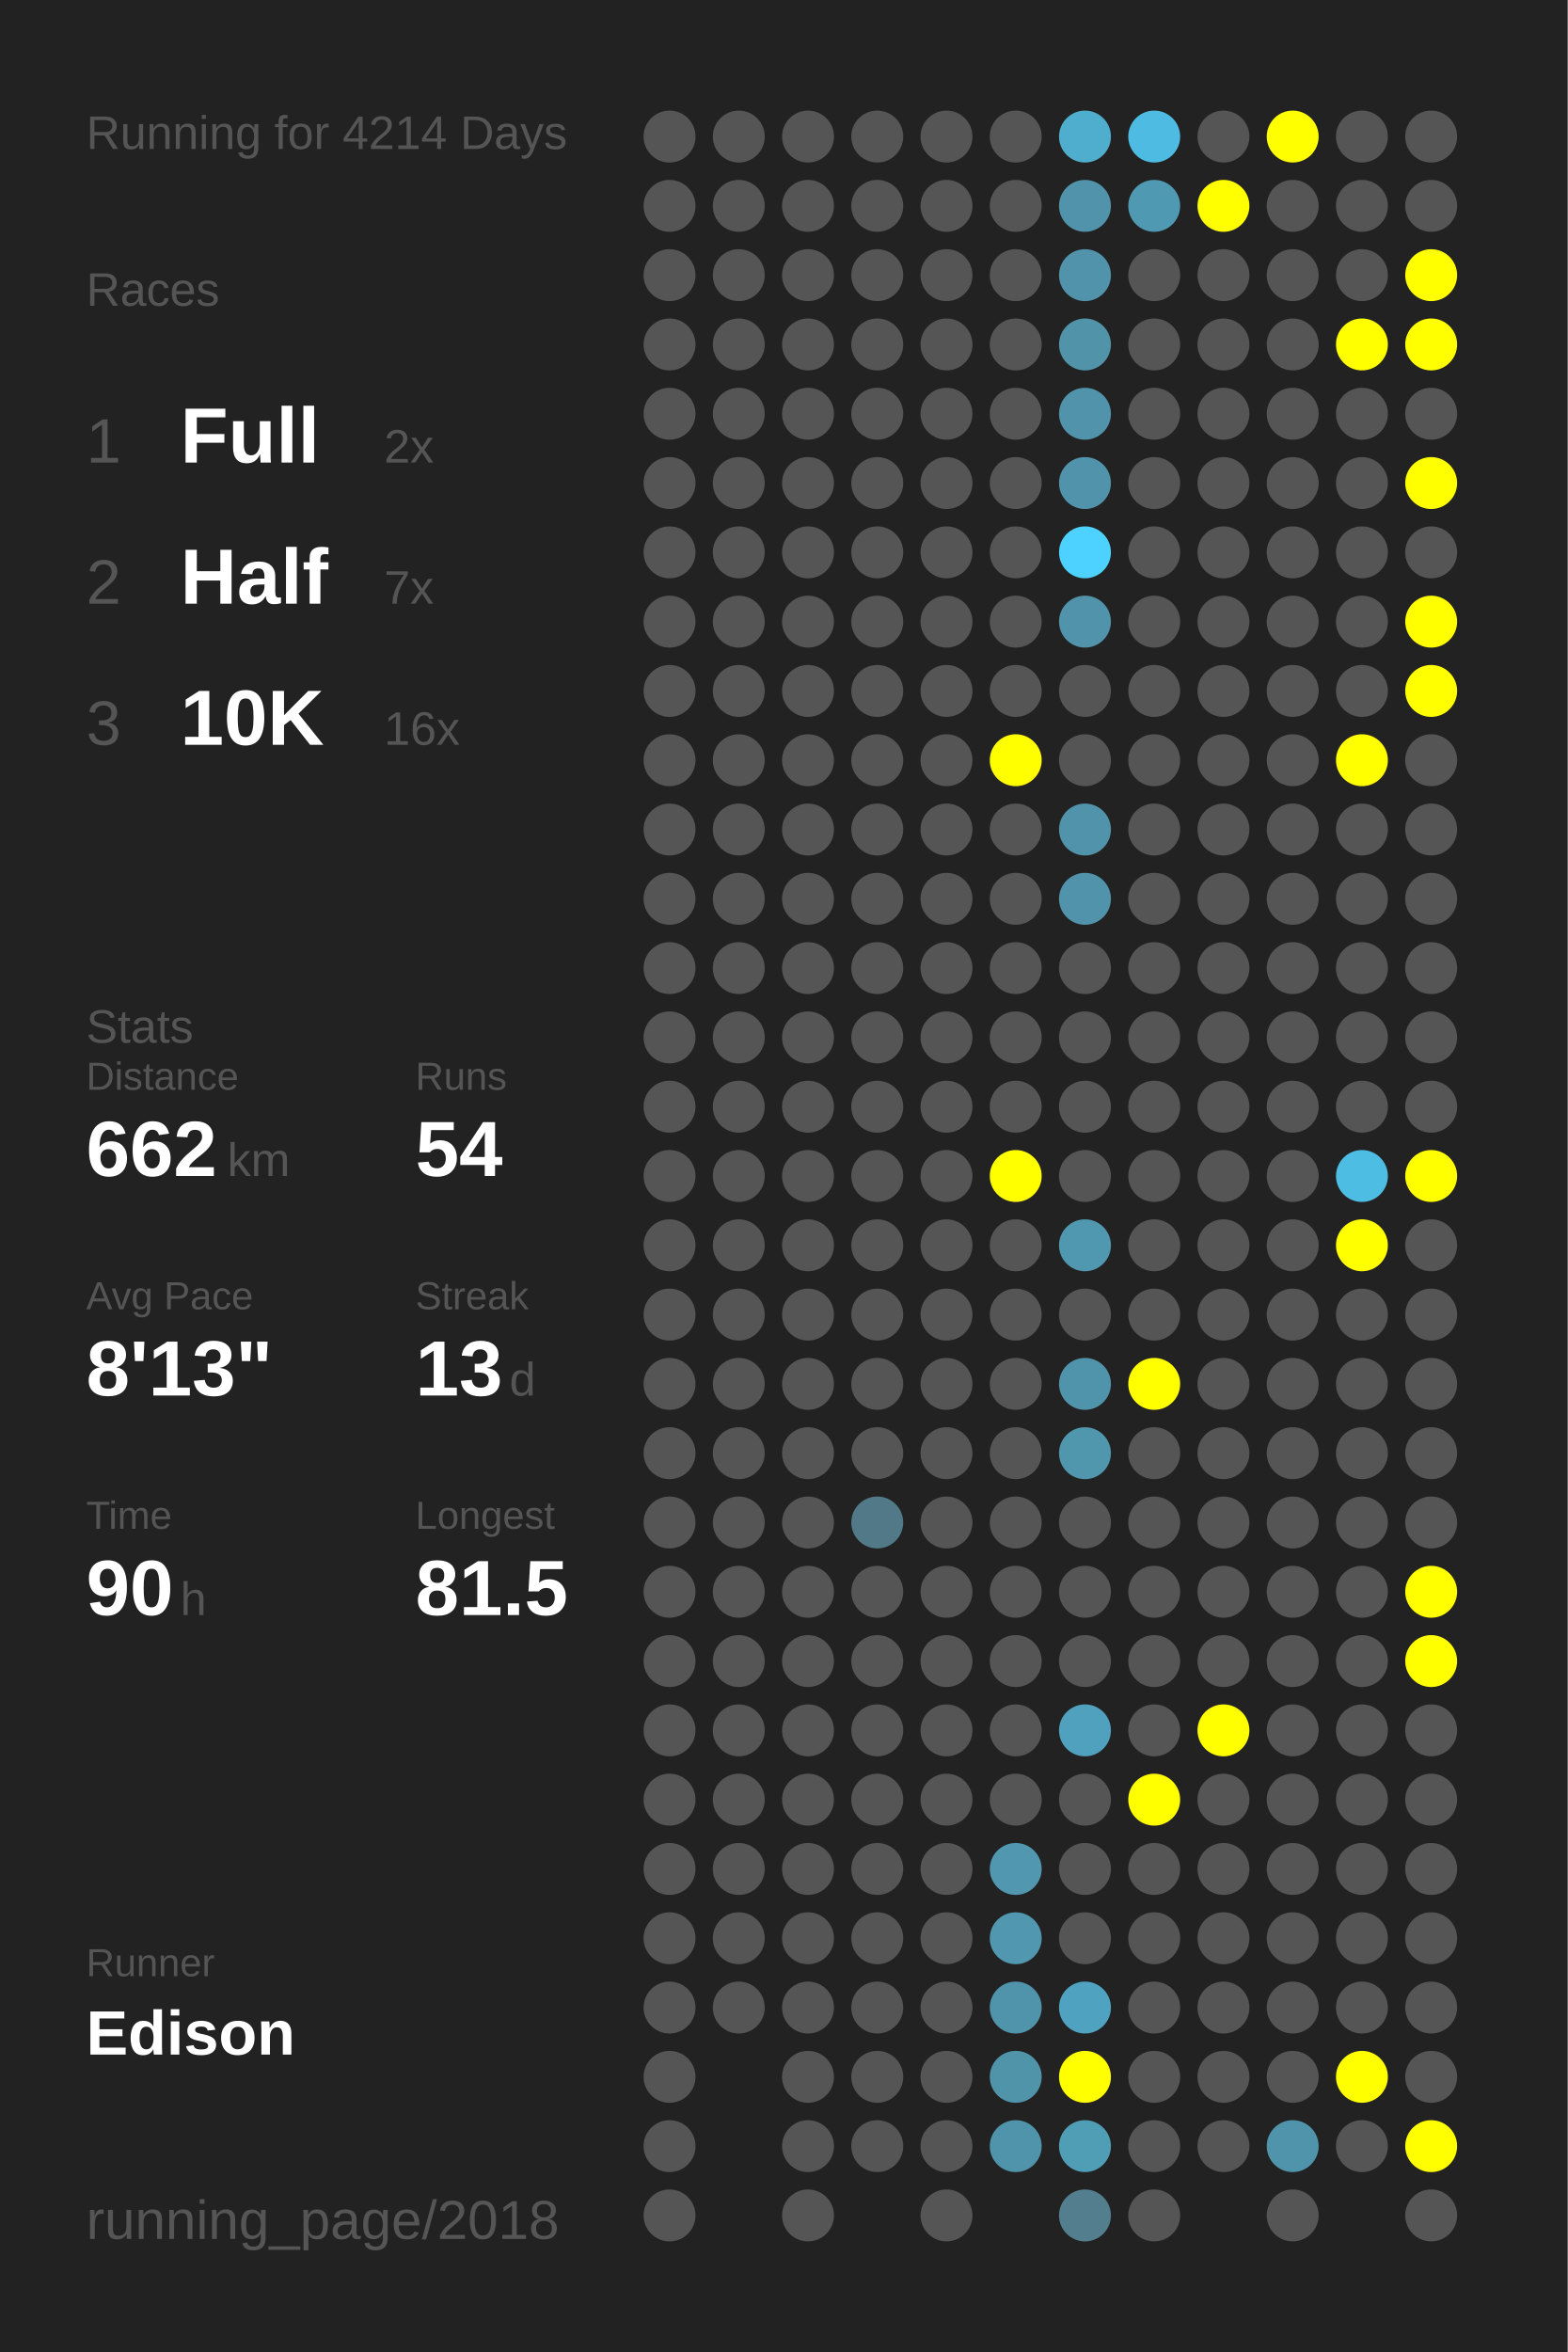
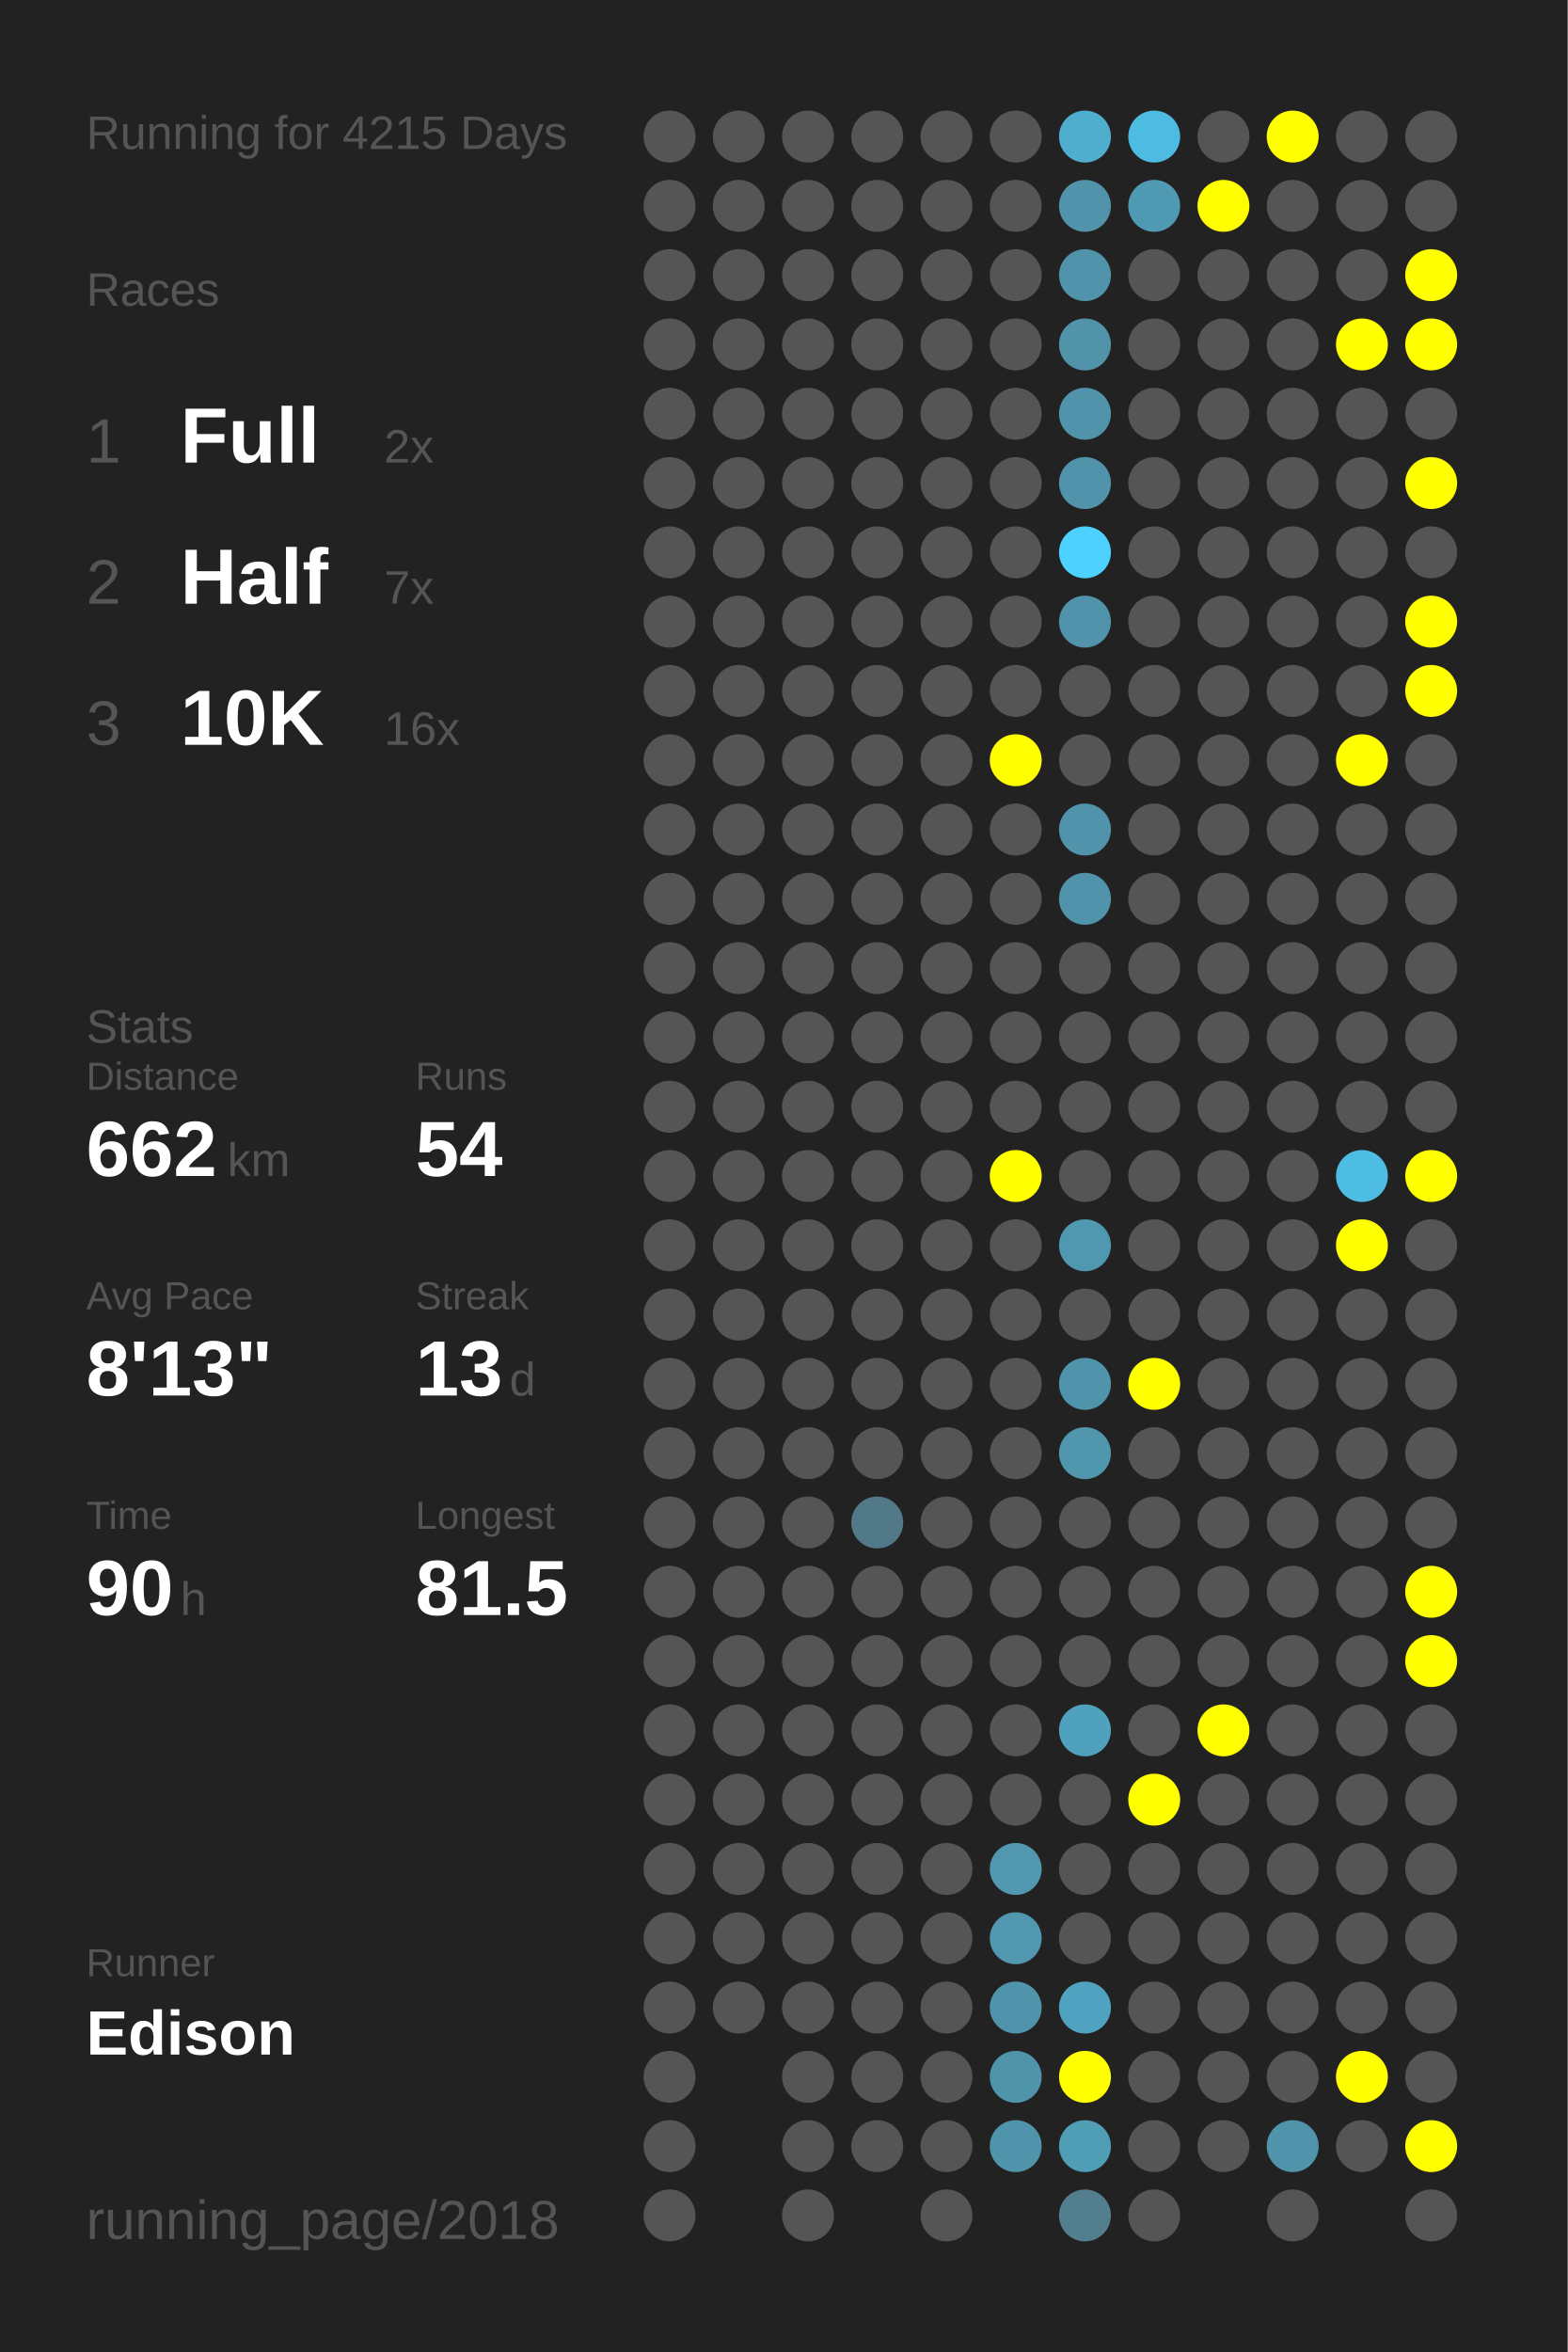
<svg xmlns="http://www.w3.org/2000/svg" baseProfile="full" height="300mm" version="1.1" viewBox="0,0,200,300" width="200mm">
  <defs />
  <rect fill="#222222" height="300" width="200" x="0" y="0" />
-   <text fill="#555555" style="font-size:6px; font-family:Arial;" x="11" y="19">Running for 4214 Days</text>
+   <text fill="#555555" style="font-size:6px; font-family:Arial;" x="11" y="19">Running for 4215 Days</text>
  <text fill="#555555" style="font-size:6px; font-family:Arial;" x="11" y="39">Races</text>
  <text fill="#555555" style="font-size:8px; font-family:Arial;" x="11" y="59">1</text>
  <text fill="#FFFFFF" style="font-size:10px; font-family:Arial; font-weight:bold;" x="23" y="59">Full</text>
  <text fill="#555555" style="font-size:6px; font-family:Arial;" x="49" y="59">2x</text>
  <text fill="#555555" style="font-size:8px; font-family:Arial;" x="11" y="77">2</text>
  <text fill="#FFFFFF" style="font-size:10px; font-family:Arial; font-weight:bold;" x="23" y="77">Half</text>
  <text fill="#555555" style="font-size:6px; font-family:Arial;" x="49" y="77">7x</text>
  <text fill="#555555" style="font-size:8px; font-family:Arial;" x="11" y="95">3</text>
  <text fill="#FFFFFF" style="font-size:10px; font-family:Arial; font-weight:bold;" x="23" y="95">10K</text>
  <text fill="#555555" style="font-size:6px; font-family:Arial;" x="49" y="95">16x</text>
  <text fill="#555555" style="font-size:6px; font-family:Arial;" x="11" y="133">Stats</text>
  <text fill="#555555" style="font-size:5px; font-family:Arial;" x="11" y="139">Distance</text>
  <text fill="#FFFFFF" style="font-size:10px; font-family:Arial; font-weight:bold;" x="11" y="150">662</text>
  <text fill="#555555" style="font-size:6px; font-family:Arial;" x="29" y="150">km</text>
  <text fill="#555555" style="font-size:5px; font-family:Arial;" x="53" y="139">Runs</text>
  <text fill="#FFFFFF" style="font-size:10px; font-family:Arial; font-weight:bold;" x="53" y="150">54</text>
  <text fill="#555555" style="font-size:5px; font-family:Arial;" x="11" y="167">Avg Pace</text>
  <text fill="#FFFFFF" style="font-size:10px; font-family:Arial; font-weight:bold;" x="11" y="178">8'13"</text>
  <text fill="#555555" style="font-size:5px; font-family:Arial;" x="53" y="167">Streak</text>
  <text fill="#FFFFFF" style="font-size:10px; font-family:Arial; font-weight:bold;" x="53" y="178">13</text>
  <text fill="#555555" style="font-size:6px; font-family:Arial;" x="65" y="178">d</text>
  <text fill="#555555" style="font-size:5px; font-family:Arial;" x="11" y="195">Time</text>
  <text fill="#FFFFFF" style="font-size:10px; font-family:Arial; font-weight:bold;" x="11" y="206">90</text>
  <text fill="#555555" style="font-size:6px; font-family:Arial;" x="23" y="206">h</text>
  <text fill="#555555" style="font-size:5px; font-family:Arial;" x="53" y="195">Longest</text>
  <text fill="#FFFFFF" style="font-size:10px; font-family:Arial; font-weight:bold;" x="53" y="206">81.5</text>
  <text fill="#555555" style="font-size:5px; font-family:Arial;" x="11" y="252.065">Runner</text>
  <text fill="#FFFFFF" style="font-size:8px; font-family:Arial; font-weight:bold;" x="11" y="262.065">Edison</text>
  <text fill="#555555" style="font-size:7px; font-family:Arial;" x="11" y="285.581">running_page/2018</text>
  <circle cx="85.417" cy="17.419" fill="#555555" r="3.312" />
  <circle cx="85.417" cy="26.258" fill="#555555" r="3.312" />
  <circle cx="85.417" cy="35.097" fill="#555555" r="3.312" />
  <circle cx="85.417" cy="43.935" fill="#555555" r="3.312" />
  <circle cx="85.417" cy="52.774" fill="#555555" r="3.312" />
  <circle cx="85.417" cy="61.613" fill="#555555" r="3.312" />
  <circle cx="85.417" cy="70.452" fill="#555555" r="3.312" />
  <circle cx="85.417" cy="79.29" fill="#555555" r="3.312" />
  <circle cx="85.417" cy="88.129" fill="#555555" r="3.312" />
  <circle cx="85.417" cy="96.968" fill="#555555" r="3.312" />
  <circle cx="85.417" cy="105.806" fill="#555555" r="3.312" />
  <circle cx="85.417" cy="114.645" fill="#555555" r="3.312" />
  <circle cx="85.417" cy="123.484" fill="#555555" r="3.312" />
  <circle cx="85.417" cy="132.323" fill="#555555" r="3.312" />
  <circle cx="85.417" cy="141.161" fill="#555555" r="3.312" />
  <circle cx="85.417" cy="150" fill="#555555" r="3.312" />
  <circle cx="85.417" cy="158.839" fill="#555555" r="3.312" />
  <circle cx="85.417" cy="167.677" fill="#555555" r="3.312" />
  <circle cx="85.417" cy="176.516" fill="#555555" r="3.312" />
  <circle cx="85.417" cy="185.355" fill="#555555" r="3.312" />
  <circle cx="85.417" cy="194.194" fill="#555555" r="3.312" />
  <circle cx="85.417" cy="203.032" fill="#555555" r="3.312" />
  <circle cx="85.417" cy="211.871" fill="#555555" r="3.312" />
  <circle cx="85.417" cy="220.71" fill="#555555" r="3.312" />
  <circle cx="85.417" cy="229.548" fill="#555555" r="3.312" />
  <circle cx="85.417" cy="238.387" fill="#555555" r="3.312" />
  <circle cx="85.417" cy="247.226" fill="#555555" r="3.312" />
  <circle cx="85.417" cy="256.065" fill="#555555" r="3.312" />
  <circle cx="85.417" cy="264.903" fill="#555555" r="3.312" />
  <circle cx="85.417" cy="273.742" fill="#555555" r="3.312" />
  <circle cx="85.417" cy="282.581" fill="#555555" r="3.312" />
  <circle cx="94.25" cy="17.419" fill="#555555" r="3.312" />
  <circle cx="94.25" cy="26.258" fill="#555555" r="3.312" />
  <circle cx="94.25" cy="35.097" fill="#555555" r="3.312" />
  <circle cx="94.25" cy="43.935" fill="#555555" r="3.312" />
  <circle cx="94.25" cy="52.774" fill="#555555" r="3.312" />
  <circle cx="94.25" cy="61.613" fill="#555555" r="3.312" />
  <circle cx="94.25" cy="70.452" fill="#555555" r="3.312" />
  <circle cx="94.25" cy="79.29" fill="#555555" r="3.312" />
  <circle cx="94.25" cy="88.129" fill="#555555" r="3.312" />
  <circle cx="94.25" cy="96.968" fill="#555555" r="3.312" />
  <circle cx="94.25" cy="105.806" fill="#555555" r="3.312" />
  <circle cx="94.25" cy="114.645" fill="#555555" r="3.312" />
  <circle cx="94.25" cy="123.484" fill="#555555" r="3.312" />
  <circle cx="94.25" cy="132.323" fill="#555555" r="3.312" />
  <circle cx="94.25" cy="141.161" fill="#555555" r="3.312" />
  <circle cx="94.25" cy="150" fill="#555555" r="3.312" />
  <circle cx="94.25" cy="158.839" fill="#555555" r="3.312" />
  <circle cx="94.25" cy="167.677" fill="#555555" r="3.312" />
  <circle cx="94.25" cy="176.516" fill="#555555" r="3.312" />
  <circle cx="94.25" cy="185.355" fill="#555555" r="3.312" />
  <circle cx="94.25" cy="194.194" fill="#555555" r="3.312" />
  <circle cx="94.25" cy="203.032" fill="#555555" r="3.312" />
  <circle cx="94.25" cy="211.871" fill="#555555" r="3.312" />
  <circle cx="94.25" cy="220.71" fill="#555555" r="3.312" />
  <circle cx="94.25" cy="229.548" fill="#555555" r="3.312" />
  <circle cx="94.25" cy="238.387" fill="#555555" r="3.312" />
  <circle cx="94.25" cy="247.226" fill="#555555" r="3.312" />
  <circle cx="94.25" cy="256.065" fill="#555555" r="3.312" />
  <circle cx="103.083" cy="17.419" fill="#555555" r="3.312" />
  <circle cx="103.083" cy="26.258" fill="#555555" r="3.312" />
  <circle cx="103.083" cy="35.097" fill="#555555" r="3.312" />
  <circle cx="103.083" cy="43.935" fill="#555555" r="3.312" />
  <circle cx="103.083" cy="52.774" fill="#555555" r="3.312" />
  <circle cx="103.083" cy="61.613" fill="#555555" r="3.312" />
  <circle cx="103.083" cy="70.452" fill="#555555" r="3.312" />
  <circle cx="103.083" cy="79.29" fill="#555555" r="3.312" />
  <circle cx="103.083" cy="88.129" fill="#555555" r="3.312" />
  <circle cx="103.083" cy="96.968" fill="#555555" r="3.312" />
  <circle cx="103.083" cy="105.806" fill="#555555" r="3.312" />
  <circle cx="103.083" cy="114.645" fill="#555555" r="3.312" />
  <circle cx="103.083" cy="123.484" fill="#555555" r="3.312" />
  <circle cx="103.083" cy="132.323" fill="#555555" r="3.312" />
  <circle cx="103.083" cy="141.161" fill="#555555" r="3.312" />
  <circle cx="103.083" cy="150" fill="#555555" r="3.312" />
  <circle cx="103.083" cy="158.839" fill="#555555" r="3.312" />
  <circle cx="103.083" cy="167.677" fill="#555555" r="3.312" />
  <circle cx="103.083" cy="176.516" fill="#555555" r="3.312" />
  <circle cx="103.083" cy="185.355" fill="#555555" r="3.312" />
  <circle cx="103.083" cy="194.194" fill="#555555" r="3.312" />
  <circle cx="103.083" cy="203.032" fill="#555555" r="3.312" />
  <circle cx="103.083" cy="211.871" fill="#555555" r="3.312" />
  <circle cx="103.083" cy="220.71" fill="#555555" r="3.312" />
  <circle cx="103.083" cy="229.548" fill="#555555" r="3.312" />
  <circle cx="103.083" cy="238.387" fill="#555555" r="3.312" />
  <circle cx="103.083" cy="247.226" fill="#555555" r="3.312" />
  <circle cx="103.083" cy="256.065" fill="#555555" r="3.312" />
  <circle cx="103.083" cy="264.903" fill="#555555" r="3.312" />
  <circle cx="103.083" cy="273.742" fill="#555555" r="3.312" />
  <circle cx="103.083" cy="282.581" fill="#555555" r="3.312" />
  <circle cx="111.917" cy="17.419" fill="#555555" r="3.312" />
  <circle cx="111.917" cy="26.258" fill="#555555" r="3.312" />
  <circle cx="111.917" cy="35.097" fill="#555555" r="3.312" />
  <circle cx="111.917" cy="43.935" fill="#555555" r="3.312" />
  <circle cx="111.917" cy="52.774" fill="#555555" r="3.312" />
  <circle cx="111.917" cy="61.613" fill="#555555" r="3.312" />
  <circle cx="111.917" cy="70.452" fill="#555555" r="3.312" />
  <circle cx="111.917" cy="79.29" fill="#555555" r="3.312" />
  <circle cx="111.917" cy="88.129" fill="#555555" r="3.312" />
  <circle cx="111.917" cy="96.968" fill="#555555" r="3.312" />
  <circle cx="111.917" cy="105.806" fill="#555555" r="3.312" />
  <circle cx="111.917" cy="114.645" fill="#555555" r="3.312" />
  <circle cx="111.917" cy="123.484" fill="#555555" r="3.312" />
  <circle cx="111.917" cy="132.323" fill="#555555" r="3.312" />
  <circle cx="111.917" cy="141.161" fill="#555555" r="3.312" />
  <circle cx="111.917" cy="150" fill="#555555" r="3.312" />
  <circle cx="111.917" cy="158.839" fill="#555555" r="3.312" />
  <circle cx="111.917" cy="167.677" fill="#555555" r="3.312" />
  <circle cx="111.917" cy="176.516" fill="#555555" r="3.312" />
  <circle cx="111.917" cy="185.355" fill="#555555" r="3.312" />
  <circle cx="111.917" cy="194.194" fill="#527987" r="3.312" />
  <circle cx="111.917" cy="203.032" fill="#555555" r="3.312" />
  <circle cx="111.917" cy="211.871" fill="#555555" r="3.312" />
  <circle cx="111.917" cy="220.71" fill="#555555" r="3.312" />
  <circle cx="111.917" cy="229.548" fill="#555555" r="3.312" />
  <circle cx="111.917" cy="238.387" fill="#555555" r="3.312" />
  <circle cx="111.917" cy="247.226" fill="#555555" r="3.312" />
  <circle cx="111.917" cy="256.065" fill="#555555" r="3.312" />
  <circle cx="111.917" cy="264.903" fill="#555555" r="3.312" />
  <circle cx="111.917" cy="273.742" fill="#555555" r="3.312" />
  <circle cx="120.75" cy="17.419" fill="#555555" r="3.312" />
  <circle cx="120.75" cy="26.258" fill="#555555" r="3.312" />
  <circle cx="120.75" cy="35.097" fill="#555555" r="3.312" />
  <circle cx="120.75" cy="43.935" fill="#555555" r="3.312" />
  <circle cx="120.75" cy="52.774" fill="#555555" r="3.312" />
  <circle cx="120.75" cy="61.613" fill="#555555" r="3.312" />
  <circle cx="120.75" cy="70.452" fill="#555555" r="3.312" />
  <circle cx="120.75" cy="79.29" fill="#555555" r="3.312" />
  <circle cx="120.75" cy="88.129" fill="#555555" r="3.312" />
  <circle cx="120.75" cy="96.968" fill="#555555" r="3.312" />
  <circle cx="120.75" cy="105.806" fill="#555555" r="3.312" />
  <circle cx="120.75" cy="114.645" fill="#555555" r="3.312" />
  <circle cx="120.75" cy="123.484" fill="#555555" r="3.312" />
  <circle cx="120.75" cy="132.323" fill="#555555" r="3.312" />
  <circle cx="120.75" cy="141.161" fill="#555555" r="3.312" />
  <circle cx="120.75" cy="150" fill="#555555" r="3.312" />
  <circle cx="120.75" cy="158.839" fill="#555555" r="3.312" />
  <circle cx="120.75" cy="167.677" fill="#555555" r="3.312" />
  <circle cx="120.75" cy="176.516" fill="#555555" r="3.312" />
  <circle cx="120.75" cy="185.355" fill="#555555" r="3.312" />
  <circle cx="120.75" cy="194.194" fill="#555555" r="3.312" />
  <circle cx="120.75" cy="203.032" fill="#555555" r="3.312" />
  <circle cx="120.75" cy="211.871" fill="#555555" r="3.312" />
  <circle cx="120.75" cy="220.71" fill="#555555" r="3.312" />
  <circle cx="120.75" cy="229.548" fill="#555555" r="3.312" />
  <circle cx="120.75" cy="238.387" fill="#555555" r="3.312" />
  <circle cx="120.75" cy="247.226" fill="#555555" r="3.312" />
  <circle cx="120.75" cy="256.065" fill="#555555" r="3.312" />
  <circle cx="120.75" cy="264.903" fill="#555555" r="3.312" />
  <circle cx="120.75" cy="273.742" fill="#555555" r="3.312" />
  <circle cx="120.75" cy="282.581" fill="#555555" r="3.312" />
  <circle cx="129.583" cy="17.419" fill="#555555" r="3.312" />
  <circle cx="129.583" cy="26.258" fill="#555555" r="3.312" />
  <circle cx="129.583" cy="35.097" fill="#555555" r="3.312" />
  <circle cx="129.583" cy="43.935" fill="#555555" r="3.312" />
  <circle cx="129.583" cy="52.774" fill="#555555" r="3.312" />
  <circle cx="129.583" cy="61.613" fill="#555555" r="3.312" />
  <circle cx="129.583" cy="70.452" fill="#555555" r="3.312" />
  <circle cx="129.583" cy="79.29" fill="#555555" r="3.312" />
  <circle cx="129.583" cy="88.129" fill="#555555" r="3.312" />
  <circle cx="129.583" cy="96.968" fill="#FFFF00" r="3.312" />
  <circle cx="129.583" cy="105.806" fill="#555555" r="3.312" />
  <circle cx="129.583" cy="114.645" fill="#555555" r="3.312" />
  <circle cx="129.583" cy="123.484" fill="#555555" r="3.312" />
  <circle cx="129.583" cy="132.323" fill="#555555" r="3.312" />
  <circle cx="129.583" cy="141.161" fill="#555555" r="3.312" />
  <circle cx="129.583" cy="150" fill="#FFFF00" r="3.312" />
  <circle cx="129.583" cy="158.839" fill="#555555" r="3.312" />
  <circle cx="129.583" cy="167.677" fill="#555555" r="3.312" />
  <circle cx="129.583" cy="176.516" fill="#555555" r="3.312" />
  <circle cx="129.583" cy="185.355" fill="#555555" r="3.312" />
  <circle cx="129.583" cy="194.194" fill="#555555" r="3.312" />
  <circle cx="129.583" cy="203.032" fill="#555555" r="3.312" />
  <circle cx="129.583" cy="211.871" fill="#555555" r="3.312" />
  <circle cx="129.583" cy="220.71" fill="#555555" r="3.312" />
  <circle cx="129.583" cy="229.548" fill="#555555" r="3.312" />
  <circle cx="129.583" cy="238.387" fill="#5097af" r="3.312" />
  <circle cx="129.583" cy="247.226" fill="#5097af" r="3.312" />
  <circle cx="129.583" cy="256.065" fill="#5094ab" r="3.312" />
  <circle cx="129.583" cy="264.903" fill="#5094aa" r="3.312" />
  <circle cx="129.583" cy="273.742" fill="#5094ab" r="3.312" />
  <circle cx="138.417" cy="17.419" fill="#4fadcd" r="3.312" />
  <circle cx="138.417" cy="26.258" fill="#5093aa" r="3.312" />
  <circle cx="138.417" cy="35.097" fill="#5093aa" r="3.312" />
  <circle cx="138.417" cy="43.935" fill="#5193a9" r="3.312" />
  <circle cx="138.417" cy="52.774" fill="#5093aa" r="3.312" />
  <circle cx="138.417" cy="61.613" fill="#5093aa" r="3.312" />
  <circle cx="138.417" cy="70.452" fill="#4dd1fe" r="3.312" />
  <circle cx="138.417" cy="79.29" fill="#5093aa" r="3.312" />
  <circle cx="138.417" cy="88.129" fill="#555555" r="3.312" />
  <circle cx="138.417" cy="96.968" fill="#555555" r="3.312" />
  <circle cx="138.417" cy="105.806" fill="#5093aa" r="3.312" />
  <circle cx="138.417" cy="114.645" fill="#5093aa" r="3.312" />
  <circle cx="138.417" cy="123.484" fill="#555555" r="3.312" />
  <circle cx="138.417" cy="132.323" fill="#555555" r="3.312" />
  <circle cx="138.417" cy="141.161" fill="#555555" r="3.312" />
  <circle cx="138.417" cy="150" fill="#555555" r="3.312" />
  <circle cx="138.417" cy="158.839" fill="#5098b0" r="3.312" />
  <circle cx="138.417" cy="167.677" fill="#555555" r="3.312" />
  <circle cx="138.417" cy="176.516" fill="#5094ab" r="3.312" />
  <circle cx="138.417" cy="185.355" fill="#5096ad" r="3.312" />
  <circle cx="138.417" cy="194.194" fill="#555555" r="3.312" />
  <circle cx="138.417" cy="203.032" fill="#555555" r="3.312" />
  <circle cx="138.417" cy="211.871" fill="#555555" r="3.312" />
  <circle cx="138.417" cy="220.71" fill="#50a1bd" r="3.312" />
  <circle cx="138.417" cy="229.548" fill="#555555" r="3.312" />
  <circle cx="138.417" cy="238.387" fill="#555555" r="3.312" />
  <circle cx="138.417" cy="247.226" fill="#555555" r="3.312" />
  <circle cx="138.417" cy="256.065" fill="#4fa3c0" r="3.312" />
  <circle cx="138.417" cy="264.903" fill="#FFFF00" r="3.312" />
  <circle cx="138.417" cy="273.742" fill="#509db6" r="3.312" />
  <circle cx="138.417" cy="282.581" fill="#527e8d" r="3.312" />
  <circle cx="147.25" cy="17.419" fill="#4ebce2" r="3.312" />
  <circle cx="147.25" cy="26.258" fill="#5099b2" r="3.312" />
  <circle cx="147.25" cy="35.097" fill="#555555" r="3.312" />
  <circle cx="147.25" cy="43.935" fill="#555555" r="3.312" />
  <circle cx="147.25" cy="52.774" fill="#555555" r="3.312" />
  <circle cx="147.25" cy="61.613" fill="#555555" r="3.312" />
  <circle cx="147.25" cy="70.452" fill="#555555" r="3.312" />
  <circle cx="147.25" cy="79.29" fill="#555555" r="3.312" />
  <circle cx="147.25" cy="88.129" fill="#555555" r="3.312" />
  <circle cx="147.25" cy="96.968" fill="#555555" r="3.312" />
  <circle cx="147.25" cy="105.806" fill="#555555" r="3.312" />
  <circle cx="147.25" cy="114.645" fill="#555555" r="3.312" />
  <circle cx="147.25" cy="123.484" fill="#555555" r="3.312" />
  <circle cx="147.25" cy="132.323" fill="#555555" r="3.312" />
  <circle cx="147.25" cy="141.161" fill="#555555" r="3.312" />
  <circle cx="147.25" cy="150" fill="#555555" r="3.312" />
  <circle cx="147.25" cy="158.839" fill="#555555" r="3.312" />
  <circle cx="147.25" cy="167.677" fill="#555555" r="3.312" />
  <circle cx="147.25" cy="176.516" fill="#FFFF00" r="3.312" />
  <circle cx="147.25" cy="185.355" fill="#555555" r="3.312" />
  <circle cx="147.25" cy="194.194" fill="#555555" r="3.312" />
  <circle cx="147.25" cy="203.032" fill="#555555" r="3.312" />
  <circle cx="147.25" cy="211.871" fill="#555555" r="3.312" />
  <circle cx="147.25" cy="220.71" fill="#555555" r="3.312" />
  <circle cx="147.25" cy="229.548" fill="#FFFF00" r="3.312" />
  <circle cx="147.25" cy="238.387" fill="#555555" r="3.312" />
  <circle cx="147.25" cy="247.226" fill="#555555" r="3.312" />
  <circle cx="147.25" cy="256.065" fill="#555555" r="3.312" />
  <circle cx="147.25" cy="264.903" fill="#555555" r="3.312" />
  <circle cx="147.25" cy="273.742" fill="#555555" r="3.312" />
  <circle cx="147.25" cy="282.581" fill="#555555" r="3.312" />
  <circle cx="156.083" cy="17.419" fill="#555555" r="3.312" />
  <circle cx="156.083" cy="26.258" fill="#FFFF00" r="3.312" />
  <circle cx="156.083" cy="35.097" fill="#555555" r="3.312" />
  <circle cx="156.083" cy="43.935" fill="#555555" r="3.312" />
  <circle cx="156.083" cy="52.774" fill="#555555" r="3.312" />
  <circle cx="156.083" cy="61.613" fill="#555555" r="3.312" />
  <circle cx="156.083" cy="70.452" fill="#555555" r="3.312" />
  <circle cx="156.083" cy="79.29" fill="#555555" r="3.312" />
  <circle cx="156.083" cy="88.129" fill="#555555" r="3.312" />
  <circle cx="156.083" cy="96.968" fill="#555555" r="3.312" />
  <circle cx="156.083" cy="105.806" fill="#555555" r="3.312" />
  <circle cx="156.083" cy="114.645" fill="#555555" r="3.312" />
  <circle cx="156.083" cy="123.484" fill="#555555" r="3.312" />
  <circle cx="156.083" cy="132.323" fill="#555555" r="3.312" />
  <circle cx="156.083" cy="141.161" fill="#555555" r="3.312" />
  <circle cx="156.083" cy="150" fill="#555555" r="3.312" />
  <circle cx="156.083" cy="158.839" fill="#555555" r="3.312" />
  <circle cx="156.083" cy="167.677" fill="#555555" r="3.312" />
  <circle cx="156.083" cy="176.516" fill="#555555" r="3.312" />
  <circle cx="156.083" cy="185.355" fill="#555555" r="3.312" />
  <circle cx="156.083" cy="194.194" fill="#555555" r="3.312" />
  <circle cx="156.083" cy="203.032" fill="#555555" r="3.312" />
  <circle cx="156.083" cy="211.871" fill="#555555" r="3.312" />
  <circle cx="156.083" cy="220.71" fill="#FFFF00" r="3.312" />
  <circle cx="156.083" cy="229.548" fill="#555555" r="3.312" />
  <circle cx="156.083" cy="238.387" fill="#555555" r="3.312" />
  <circle cx="156.083" cy="247.226" fill="#555555" r="3.312" />
  <circle cx="156.083" cy="256.065" fill="#555555" r="3.312" />
  <circle cx="156.083" cy="264.903" fill="#555555" r="3.312" />
  <circle cx="156.083" cy="273.742" fill="#555555" r="3.312" />
  <circle cx="164.917" cy="17.419" fill="#FFFF00" r="3.312" />
  <circle cx="164.917" cy="26.258" fill="#555555" r="3.312" />
  <circle cx="164.917" cy="35.097" fill="#555555" r="3.312" />
  <circle cx="164.917" cy="43.935" fill="#555555" r="3.312" />
  <circle cx="164.917" cy="52.774" fill="#555555" r="3.312" />
  <circle cx="164.917" cy="61.613" fill="#555555" r="3.312" />
  <circle cx="164.917" cy="70.452" fill="#555555" r="3.312" />
  <circle cx="164.917" cy="79.29" fill="#555555" r="3.312" />
  <circle cx="164.917" cy="88.129" fill="#555555" r="3.312" />
  <circle cx="164.917" cy="96.968" fill="#555555" r="3.312" />
  <circle cx="164.917" cy="105.806" fill="#555555" r="3.312" />
  <circle cx="164.917" cy="114.645" fill="#555555" r="3.312" />
  <circle cx="164.917" cy="123.484" fill="#555555" r="3.312" />
  <circle cx="164.917" cy="132.323" fill="#555555" r="3.312" />
  <circle cx="164.917" cy="141.161" fill="#555555" r="3.312" />
  <circle cx="164.917" cy="150" fill="#555555" r="3.312" />
  <circle cx="164.917" cy="158.839" fill="#555555" r="3.312" />
  <circle cx="164.917" cy="167.677" fill="#555555" r="3.312" />
  <circle cx="164.917" cy="176.516" fill="#555555" r="3.312" />
  <circle cx="164.917" cy="185.355" fill="#555555" r="3.312" />
  <circle cx="164.917" cy="194.194" fill="#555555" r="3.312" />
  <circle cx="164.917" cy="203.032" fill="#555555" r="3.312" />
  <circle cx="164.917" cy="211.871" fill="#555555" r="3.312" />
  <circle cx="164.917" cy="220.71" fill="#555555" r="3.312" />
  <circle cx="164.917" cy="229.548" fill="#555555" r="3.312" />
  <circle cx="164.917" cy="238.387" fill="#555555" r="3.312" />
  <circle cx="164.917" cy="247.226" fill="#555555" r="3.312" />
  <circle cx="164.917" cy="256.065" fill="#555555" r="3.312" />
  <circle cx="164.917" cy="264.903" fill="#555555" r="3.312" />
  <circle cx="164.917" cy="273.742" fill="#5094ab" r="3.312" />
  <circle cx="164.917" cy="282.581" fill="#555555" r="3.312" />
  <circle cx="173.75" cy="17.419" fill="#555555" r="3.312" />
  <circle cx="173.75" cy="26.258" fill="#555555" r="3.312" />
  <circle cx="173.75" cy="35.097" fill="#555555" r="3.312" />
  <circle cx="173.75" cy="43.935" fill="#FFFF00" r="3.312" />
  <circle cx="173.75" cy="52.774" fill="#555555" r="3.312" />
  <circle cx="173.75" cy="61.613" fill="#555555" r="3.312" />
  <circle cx="173.75" cy="70.452" fill="#555555" r="3.312" />
  <circle cx="173.75" cy="79.29" fill="#555555" r="3.312" />
  <circle cx="173.75" cy="88.129" fill="#555555" r="3.312" />
  <circle cx="173.75" cy="96.968" fill="#FFFF00" r="3.312" />
  <circle cx="173.75" cy="105.806" fill="#555555" r="3.312" />
  <circle cx="173.75" cy="114.645" fill="#555555" r="3.312" />
  <circle cx="173.75" cy="123.484" fill="#555555" r="3.312" />
  <circle cx="173.75" cy="132.323" fill="#555555" r="3.312" />
  <circle cx="173.75" cy="141.161" fill="#555555" r="3.312" />
  <circle cx="173.75" cy="150" fill="#4ebde3" r="3.312" />
  <circle cx="173.75" cy="158.839" fill="#FFFF00" r="3.312" />
  <circle cx="173.75" cy="167.677" fill="#555555" r="3.312" />
  <circle cx="173.75" cy="176.516" fill="#555555" r="3.312" />
  <circle cx="173.75" cy="185.355" fill="#555555" r="3.312" />
  <circle cx="173.75" cy="194.194" fill="#555555" r="3.312" />
  <circle cx="173.75" cy="203.032" fill="#555555" r="3.312" />
  <circle cx="173.75" cy="211.871" fill="#555555" r="3.312" />
  <circle cx="173.75" cy="220.71" fill="#555555" r="3.312" />
  <circle cx="173.75" cy="229.548" fill="#555555" r="3.312" />
  <circle cx="173.75" cy="238.387" fill="#555555" r="3.312" />
  <circle cx="173.75" cy="247.226" fill="#555555" r="3.312" />
  <circle cx="173.75" cy="256.065" fill="#555555" r="3.312" />
  <circle cx="173.75" cy="264.903" fill="#FFFF00" r="3.312" />
  <circle cx="173.75" cy="273.742" fill="#555555" r="3.312" />
  <circle cx="182.583" cy="17.419" fill="#555555" r="3.312" />
  <circle cx="182.583" cy="26.258" fill="#555555" r="3.312" />
  <circle cx="182.583" cy="35.097" fill="#FFFF00" r="3.312" />
  <circle cx="182.583" cy="43.935" fill="#FFFF00" r="3.312" />
  <circle cx="182.583" cy="52.774" fill="#555555" r="3.312" />
  <circle cx="182.583" cy="61.613" fill="#FFFF00" r="3.312" />
  <circle cx="182.583" cy="70.452" fill="#555555" r="3.312" />
  <circle cx="182.583" cy="79.29" fill="#FFFF00" r="3.312" />
  <circle cx="182.583" cy="88.129" fill="#FFFF00" r="3.312" />
  <circle cx="182.583" cy="96.968" fill="#555555" r="3.312" />
  <circle cx="182.583" cy="105.806" fill="#555555" r="3.312" />
  <circle cx="182.583" cy="114.645" fill="#555555" r="3.312" />
  <circle cx="182.583" cy="123.484" fill="#555555" r="3.312" />
  <circle cx="182.583" cy="132.323" fill="#555555" r="3.312" />
  <circle cx="182.583" cy="141.161" fill="#555555" r="3.312" />
  <circle cx="182.583" cy="150" fill="#FFFF00" r="3.312" />
  <circle cx="182.583" cy="158.839" fill="#555555" r="3.312" />
  <circle cx="182.583" cy="167.677" fill="#555555" r="3.312" />
  <circle cx="182.583" cy="176.516" fill="#555555" r="3.312" />
  <circle cx="182.583" cy="185.355" fill="#555555" r="3.312" />
  <circle cx="182.583" cy="194.194" fill="#555555" r="3.312" />
  <circle cx="182.583" cy="203.032" fill="#FFFF00" r="3.312" />
  <circle cx="182.583" cy="211.871" fill="#FFFF00" r="3.312" />
  <circle cx="182.583" cy="220.71" fill="#555555" r="3.312" />
  <circle cx="182.583" cy="229.548" fill="#555555" r="3.312" />
  <circle cx="182.583" cy="238.387" fill="#555555" r="3.312" />
  <circle cx="182.583" cy="247.226" fill="#555555" r="3.312" />
  <circle cx="182.583" cy="256.065" fill="#555555" r="3.312" />
  <circle cx="182.583" cy="264.903" fill="#555555" r="3.312" />
  <circle cx="182.583" cy="273.742" fill="#FFFF00" r="3.312" />
  <circle cx="182.583" cy="282.581" fill="#555555" r="3.312" />
</svg>
